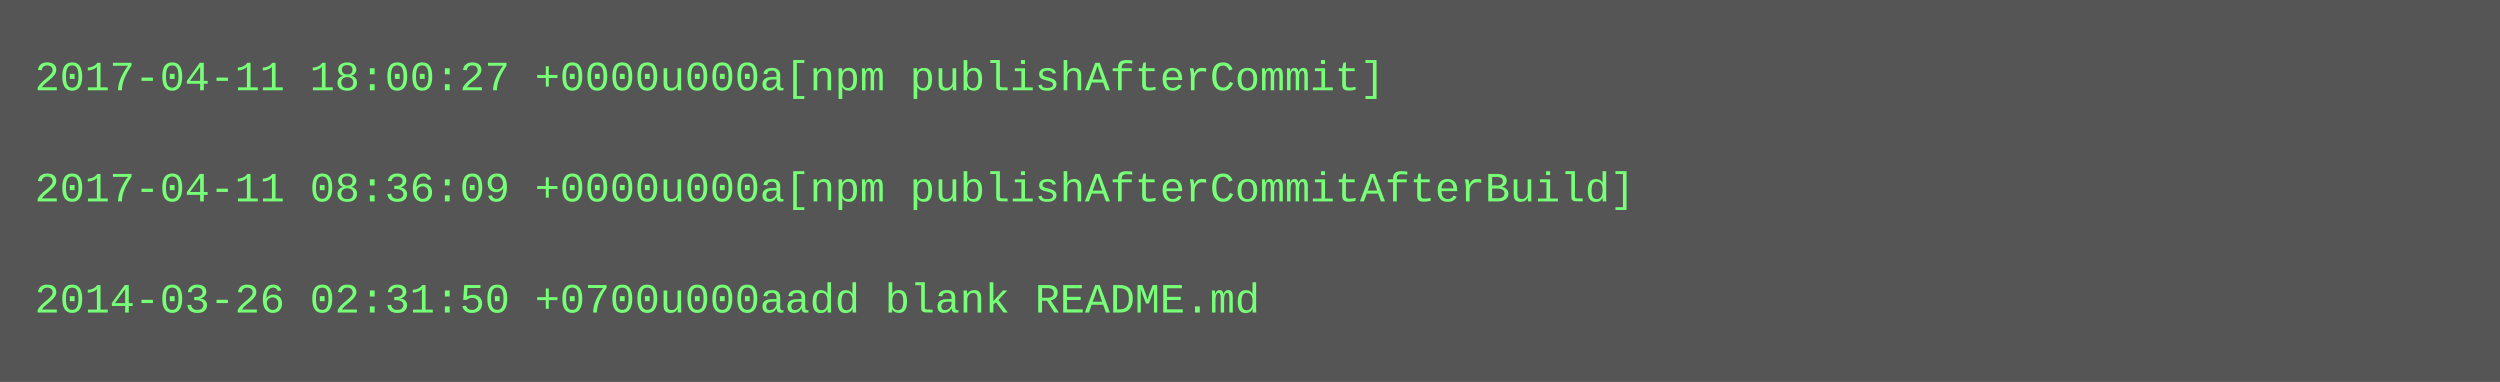
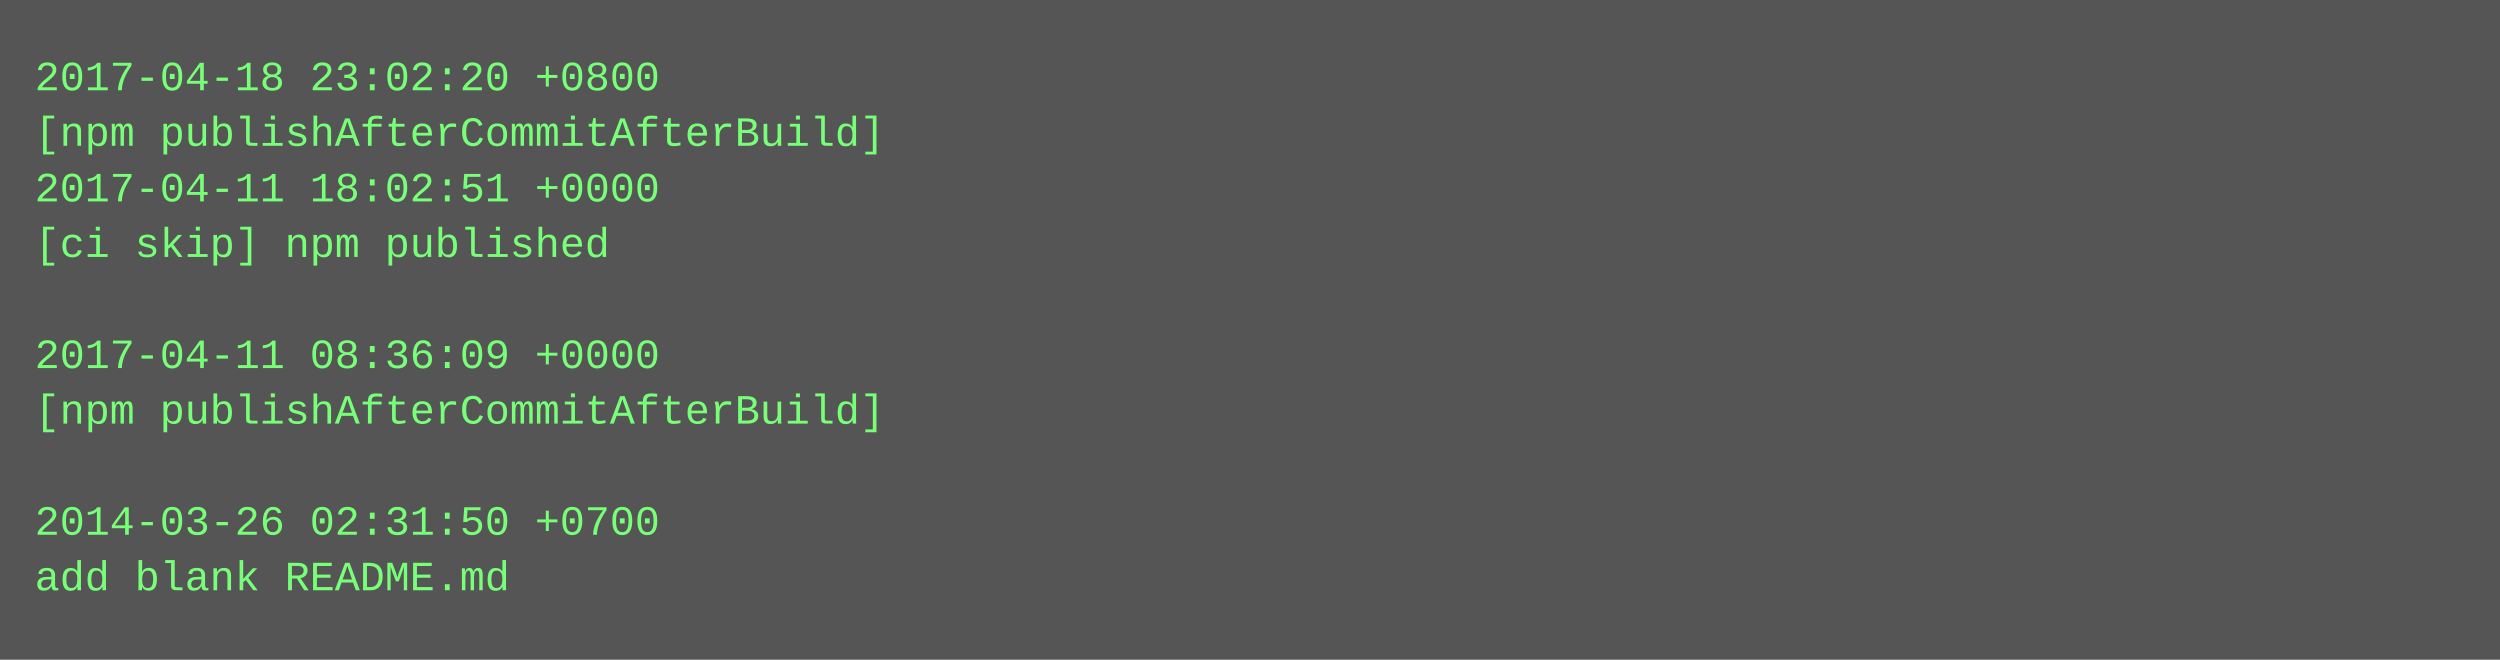
- <svg xmlns="http://www.w3.org/2000/svg" height="110" width="720">
-   <rect height="110" fill="#555" width="720" />
+ <svg xmlns="http://www.w3.org/2000/svg" height="190" width="720">
+   <rect height="190" fill="#555" width="720" />
  <text fill="#7f7" font-family="Courier New" font-size="12" xml:space="preserve">
-     <tspan x="10" y="26">2017-04-11 18:00:27 +0000u000a[npm publishAfterCommit]</tspan>
-     <tspan x="10" y="42" />
-     <tspan x="10" y="58">2017-04-11 08:36:09 +0000u000a[npm publishAfterCommitAfterBuild]</tspan>
-     <tspan x="10" y="74" />
-     <tspan x="10" y="90">2014-03-26 02:31:50 +0700u000aadd blank README.md</tspan>
+     <tspan x="10" y="26">2017-04-18 23:02:20 +0800</tspan>
+     <tspan x="10" y="42">[npm publishAfterCommitAfterBuild]</tspan>
+     <tspan x="10" y="58">2017-04-11 18:02:51 +0000</tspan>
+     <tspan x="10" y="74">[ci skip] npm published</tspan>
+     <tspan x="10" y="90" />
+     <tspan x="10" y="106">2017-04-11 08:36:09 +0000</tspan>
+     <tspan x="10" y="122">[npm publishAfterCommitAfterBuild]</tspan>
+     <tspan x="10" y="138" />
+     <tspan x="10" y="154">2014-03-26 02:31:50 +0700</tspan>
+     <tspan x="10" y="170">add blank README.md</tspan>
  </text>
</svg>
